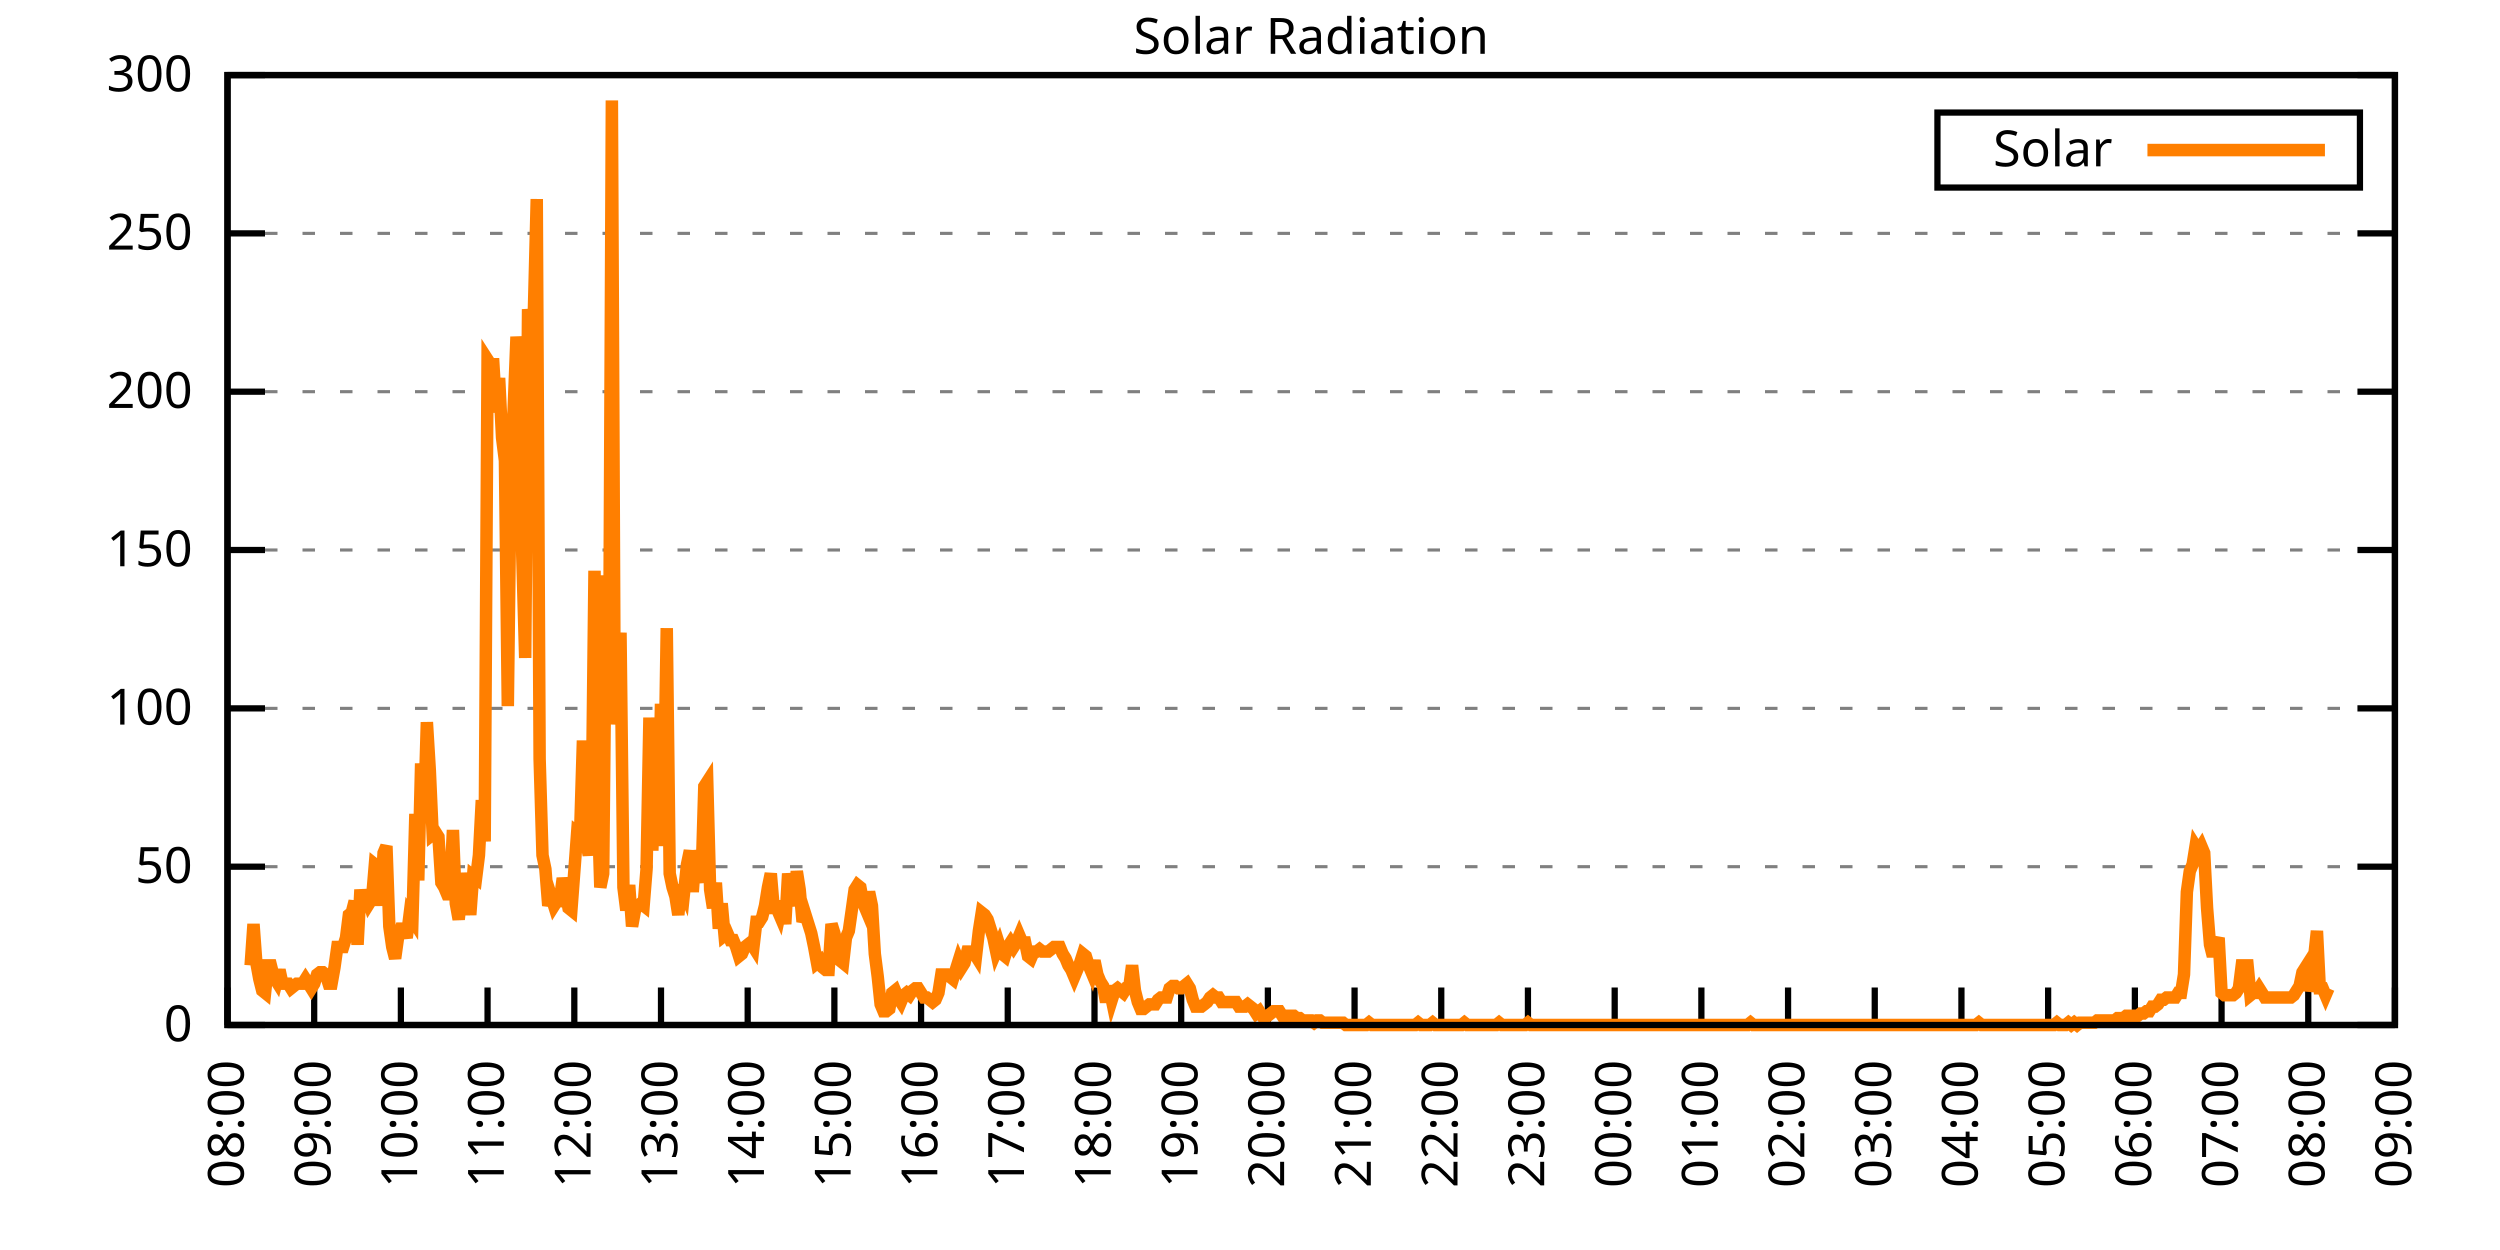
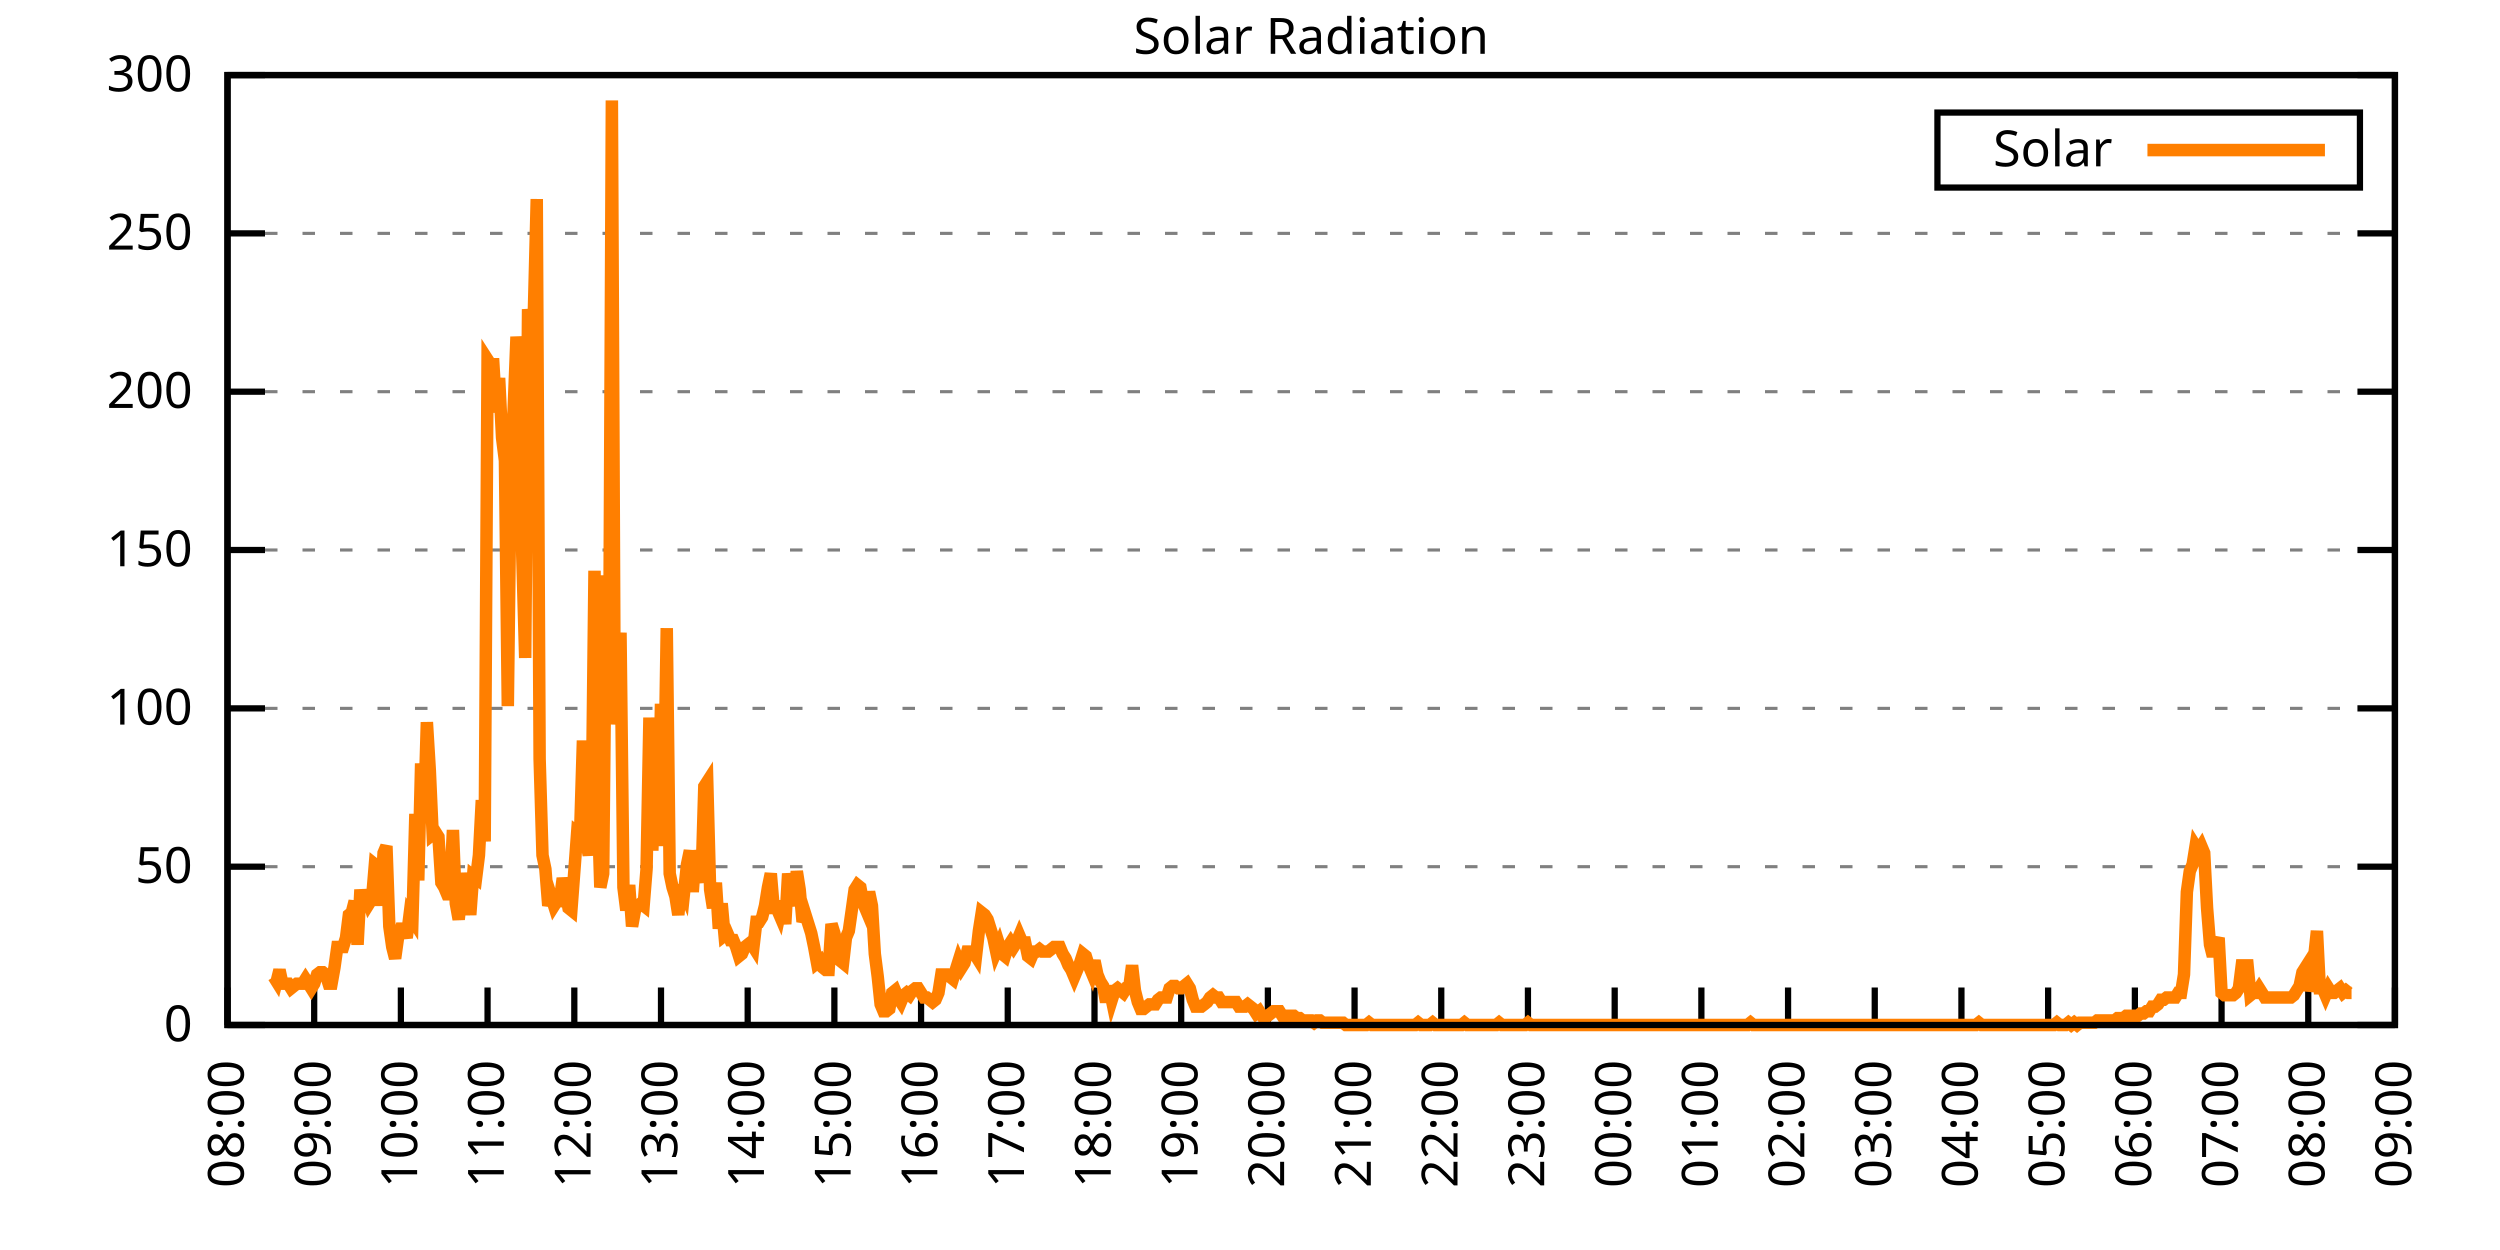
<svg xmlns="http://www.w3.org/2000/svg" xmlns:xlink="http://www.w3.org/1999/xlink" width="400" height="200" viewBox="0 0 400 200">
  <g id="gnuplot_canvas">
    <rect x="0" y="0" width="400" height="200" fill="none" />
    <defs>
      <circle id="gpDot" r="0.5" stroke-width="0.5" stroke="currentColor" />
      <path id="gpPt0" stroke-width="0.333" stroke="currentColor" d="M-1,0 h2 M0,-1 v2" />
      <path id="gpPt1" stroke-width="0.333" stroke="currentColor" d="M-1,-1 L1,1 M1,-1 L-1,1" />
      <path id="gpPt2" stroke-width="0.333" stroke="currentColor" d="M-1,0 L1,0 M0,-1 L0,1 M-1,-1 L1,1 M-1,1 L1,-1" />
      <rect id="gpPt3" stroke-width="0.333" stroke="currentColor" x="-1" y="-1" width="2" height="2" />
      <rect id="gpPt4" stroke-width="0.333" stroke="currentColor" fill="currentColor" x="-1" y="-1" width="2" height="2" />
      <circle id="gpPt5" stroke-width="0.333" stroke="currentColor" cx="0" cy="0" r="1" />
      <use xlink:href="#gpPt5" id="gpPt6" fill="currentColor" stroke="none" />
      <path id="gpPt7" stroke-width="0.333" stroke="currentColor" d="M0,-1.33 L-1.33,0.67 L1.33,0.67 z" />
      <use xlink:href="#gpPt7" id="gpPt8" fill="currentColor" stroke="none" />
      <use xlink:href="#gpPt7" id="gpPt9" stroke="currentColor" transform="rotate(180)" />
      <use xlink:href="#gpPt9" id="gpPt10" fill="currentColor" stroke="none" />
      <use xlink:href="#gpPt3" id="gpPt11" stroke="currentColor" transform="rotate(45)" />
      <use xlink:href="#gpPt11" id="gpPt12" fill="currentColor" stroke="none" />
      <path id="gpPt13" stroke-width="0.333" stroke="currentColor" d="M0,1.330 L1.265,0.411 L0.782,-1.067 L-0.782,-1.076 L-1.265,0.411 z" />
      <use xlink:href="#gpPt13" id="gpPt14" fill="currentColor" stroke="none" />
      <filter id="textbox" filterUnits="objectBoundingBox" x="0" y="0" height="1" width="1">
        <feFlood flood-color="white" flood-opacity="1" result="bgnd" />
        <feComposite in="SourceGraphic" in2="bgnd" operator="atop" />
      </filter>
      <filter id="greybox" filterUnits="objectBoundingBox" x="0" y="0" height="1" width="1">
        <feFlood flood-color="lightgrey" flood-opacity="1" result="grey" />
        <feComposite in="SourceGraphic" in2="grey" operator="atop" />
      </filter>
    </defs>
    <g fill="none" color="white" stroke="currentColor" stroke-width="1.00" stroke-linecap="butt" stroke-linejoin="miter">
</g>
    <g fill="none" color="black" stroke="currentColor" stroke-width="1.00" stroke-linecap="butt" stroke-linejoin="miter">
      <g stroke="none" shape-rendering="crispEdges">
        <polygon fill="rgb(255, 255, 255)" points="36.40,164.00 383.18,164.00 383.18,12.02 36.40,12.02 " />
      </g>
    </g>
    <g fill="none" color="black" stroke="currentColor" stroke-width="1.00" stroke-linecap="butt" stroke-linejoin="miter">
</g>
    <g fill="none" color="black" stroke="black" stroke-width="0.50" stroke-linecap="butt" stroke-linejoin="miter">
</g>
    <g fill="none" color="gray" stroke="currentColor" stroke-width="0.50" stroke-linecap="butt" stroke-linejoin="miter">
      <path stroke="gray" stroke-dasharray="2,4" class="gridline" d="M36.40,164.00 L383.19,164.00  " />
    </g>
    <g fill="none" color="gray" stroke="gray" stroke-width="1.00" stroke-linecap="butt" stroke-linejoin="miter">
</g>
    <g fill="none" color="black" stroke="currentColor" stroke-width="1.00" stroke-linecap="butt" stroke-linejoin="miter">
      <path stroke="black" d="M36.40,164.00 L42.40,164.00 M383.19,164.00 L377.19,164.00  " />
      <g transform="translate(30.80,166.60)" stroke="none" fill="black" font-family="Sans" font-size="8.00" text-anchor="end">
        <text>
          <tspan font-family="Sans"> 0</tspan>
        </text>
      </g>
    </g>
    <g fill="none" color="black" stroke="currentColor" stroke-width="1.00" stroke-linecap="butt" stroke-linejoin="miter">
</g>
    <g fill="none" color="black" stroke="black" stroke-width="0.50" stroke-linecap="butt" stroke-linejoin="miter">
</g>
    <g fill="none" color="gray" stroke="currentColor" stroke-width="0.50" stroke-linecap="butt" stroke-linejoin="miter">
      <path stroke="gray" stroke-dasharray="2,4" class="gridline" d="M36.40,138.67 L383.19,138.67  " />
    </g>
    <g fill="none" color="gray" stroke="gray" stroke-width="1.00" stroke-linecap="butt" stroke-linejoin="miter">
</g>
    <g fill="none" color="black" stroke="currentColor" stroke-width="1.00" stroke-linecap="butt" stroke-linejoin="miter">
      <path stroke="black" d="M36.40,138.67 L42.40,138.67 M383.19,138.67 L377.19,138.67  " />
      <g transform="translate(30.80,141.27)" stroke="none" fill="black" font-family="Sans" font-size="8.00" text-anchor="end">
        <text>
          <tspan font-family="Sans"> 50</tspan>
        </text>
      </g>
    </g>
    <g fill="none" color="black" stroke="currentColor" stroke-width="1.00" stroke-linecap="butt" stroke-linejoin="miter">
</g>
    <g fill="none" color="black" stroke="black" stroke-width="0.50" stroke-linecap="butt" stroke-linejoin="miter">
</g>
    <g fill="none" color="gray" stroke="currentColor" stroke-width="0.50" stroke-linecap="butt" stroke-linejoin="miter">
      <path stroke="gray" stroke-dasharray="2,4" class="gridline" d="M36.40,113.34 L383.19,113.34  " />
    </g>
    <g fill="none" color="gray" stroke="gray" stroke-width="1.00" stroke-linecap="butt" stroke-linejoin="miter">
</g>
    <g fill="none" color="black" stroke="currentColor" stroke-width="1.00" stroke-linecap="butt" stroke-linejoin="miter">
      <path stroke="black" d="M36.40,113.34 L42.40,113.34 M383.19,113.34 L377.19,113.34  " />
      <g transform="translate(30.80,115.94)" stroke="none" fill="black" font-family="Sans" font-size="8.00" text-anchor="end">
        <text>
          <tspan font-family="Sans"> 100</tspan>
        </text>
      </g>
    </g>
    <g fill="none" color="black" stroke="currentColor" stroke-width="1.00" stroke-linecap="butt" stroke-linejoin="miter">
</g>
    <g fill="none" color="black" stroke="black" stroke-width="0.50" stroke-linecap="butt" stroke-linejoin="miter">
</g>
    <g fill="none" color="gray" stroke="currentColor" stroke-width="0.50" stroke-linecap="butt" stroke-linejoin="miter">
      <path stroke="gray" stroke-dasharray="2,4" class="gridline" d="M36.40,88.00 L383.19,88.00  " />
    </g>
    <g fill="none" color="gray" stroke="gray" stroke-width="1.00" stroke-linecap="butt" stroke-linejoin="miter">
</g>
    <g fill="none" color="black" stroke="currentColor" stroke-width="1.00" stroke-linecap="butt" stroke-linejoin="miter">
      <path stroke="black" d="M36.40,88.00 L42.40,88.00 M383.19,88.00 L377.19,88.00  " />
      <g transform="translate(30.80,90.60)" stroke="none" fill="black" font-family="Sans" font-size="8.00" text-anchor="end">
        <text>
          <tspan font-family="Sans"> 150</tspan>
        </text>
      </g>
    </g>
    <g fill="none" color="black" stroke="currentColor" stroke-width="1.00" stroke-linecap="butt" stroke-linejoin="miter">
</g>
    <g fill="none" color="black" stroke="black" stroke-width="0.50" stroke-linecap="butt" stroke-linejoin="miter">
</g>
    <g fill="none" color="gray" stroke="currentColor" stroke-width="0.50" stroke-linecap="butt" stroke-linejoin="miter">
      <path stroke="gray" stroke-dasharray="2,4" class="gridline" d="M36.40,62.67 L383.19,62.67  " />
    </g>
    <g fill="none" color="gray" stroke="gray" stroke-width="1.00" stroke-linecap="butt" stroke-linejoin="miter">
</g>
    <g fill="none" color="black" stroke="currentColor" stroke-width="1.00" stroke-linecap="butt" stroke-linejoin="miter">
      <path stroke="black" d="M36.40,62.67 L42.40,62.67 M383.19,62.67 L377.19,62.67  " />
      <g transform="translate(30.80,65.27)" stroke="none" fill="black" font-family="Sans" font-size="8.00" text-anchor="end">
        <text>
          <tspan font-family="Sans"> 200</tspan>
        </text>
      </g>
    </g>
    <g fill="none" color="black" stroke="currentColor" stroke-width="1.00" stroke-linecap="butt" stroke-linejoin="miter">
</g>
    <g fill="none" color="black" stroke="black" stroke-width="0.50" stroke-linecap="butt" stroke-linejoin="miter">
</g>
    <g fill="none" color="gray" stroke="currentColor" stroke-width="0.50" stroke-linecap="butt" stroke-linejoin="miter">
      <path stroke="gray" stroke-dasharray="2,4" class="gridline" d="M36.40,37.34 L383.19,37.34  " />
    </g>
    <g fill="none" color="gray" stroke="gray" stroke-width="1.00" stroke-linecap="butt" stroke-linejoin="miter">
</g>
    <g fill="none" color="black" stroke="currentColor" stroke-width="1.00" stroke-linecap="butt" stroke-linejoin="miter">
      <path stroke="black" d="M36.40,37.34 L42.40,37.34 M383.19,37.34 L377.19,37.34  " />
      <g transform="translate(30.80,39.94)" stroke="none" fill="black" font-family="Sans" font-size="8.00" text-anchor="end">
        <text>
          <tspan font-family="Sans"> 250</tspan>
        </text>
      </g>
    </g>
    <g fill="none" color="black" stroke="currentColor" stroke-width="1.00" stroke-linecap="butt" stroke-linejoin="miter">
</g>
    <g fill="none" color="black" stroke="black" stroke-width="0.50" stroke-linecap="butt" stroke-linejoin="miter">
</g>
    <g fill="none" color="gray" stroke="currentColor" stroke-width="0.50" stroke-linecap="butt" stroke-linejoin="miter">
      <path stroke="gray" stroke-dasharray="2,4" class="gridline" d="M36.40,12.01 L383.19,12.01  " />
    </g>
    <g fill="none" color="gray" stroke="gray" stroke-width="1.00" stroke-linecap="butt" stroke-linejoin="miter">
</g>
    <g fill="none" color="black" stroke="currentColor" stroke-width="1.00" stroke-linecap="butt" stroke-linejoin="miter">
      <path stroke="black" d="M36.40,12.01 L42.40,12.01 M383.19,12.01 L377.19,12.01  " />
      <g transform="translate(30.80,14.61)" stroke="none" fill="black" font-family="Sans" font-size="8.00" text-anchor="end">
        <text>
          <tspan font-family="Sans"> 300</tspan>
        </text>
      </g>
    </g>
    <g fill="none" color="black" stroke="currentColor" stroke-width="1.00" stroke-linecap="butt" stroke-linejoin="miter">
      <path stroke="black" d="M36.40,164.00 L36.40,158.00  " />
      <g transform="translate(39.00,169.60) rotate(270.00)" stroke="none" fill="black" font-family="Sans" font-size="8.00" text-anchor="end">
        <text>
          <tspan font-family="Sans">08:00</tspan>
        </text>
      </g>
    </g>
    <g fill="none" color="black" stroke="currentColor" stroke-width="1.00" stroke-linecap="butt" stroke-linejoin="miter">
      <path stroke="black" d="M50.27,164.00 L50.27,158.00  " />
      <g transform="translate(52.87,169.60) rotate(270.00)" stroke="none" fill="black" font-family="Sans" font-size="8.00" text-anchor="end">
        <text>
          <tspan font-family="Sans">09:00</tspan>
        </text>
      </g>
    </g>
    <g fill="none" color="black" stroke="currentColor" stroke-width="1.00" stroke-linecap="butt" stroke-linejoin="miter">
      <path stroke="black" d="M64.14,164.00 L64.14,158.00  " />
      <g transform="translate(66.74,169.60) rotate(270.00)" stroke="none" fill="black" font-family="Sans" font-size="8.00" text-anchor="end">
        <text>
          <tspan font-family="Sans">10:00</tspan>
        </text>
      </g>
    </g>
    <g fill="none" color="black" stroke="currentColor" stroke-width="1.00" stroke-linecap="butt" stroke-linejoin="miter">
      <path stroke="black" d="M78.01,164.00 L78.01,158.00  " />
      <g transform="translate(80.61,169.60) rotate(270.00)" stroke="none" fill="black" font-family="Sans" font-size="8.00" text-anchor="end">
        <text>
          <tspan font-family="Sans">11:00</tspan>
        </text>
      </g>
    </g>
    <g fill="none" color="black" stroke="currentColor" stroke-width="1.00" stroke-linecap="butt" stroke-linejoin="miter">
      <path stroke="black" d="M91.89,164.00 L91.89,158.00  " />
      <g transform="translate(94.49,169.60) rotate(270.00)" stroke="none" fill="black" font-family="Sans" font-size="8.00" text-anchor="end">
        <text>
          <tspan font-family="Sans">12:00</tspan>
        </text>
      </g>
    </g>
    <g fill="none" color="black" stroke="currentColor" stroke-width="1.00" stroke-linecap="butt" stroke-linejoin="miter">
      <path stroke="black" d="M105.76,164.00 L105.76,158.00  " />
      <g transform="translate(108.36,169.60) rotate(270.00)" stroke="none" fill="black" font-family="Sans" font-size="8.00" text-anchor="end">
        <text>
          <tspan font-family="Sans">13:00</tspan>
        </text>
      </g>
    </g>
    <g fill="none" color="black" stroke="currentColor" stroke-width="1.00" stroke-linecap="butt" stroke-linejoin="miter">
      <path stroke="black" d="M119.63,164.00 L119.63,158.00  " />
      <g transform="translate(122.23,169.60) rotate(270.00)" stroke="none" fill="black" font-family="Sans" font-size="8.00" text-anchor="end">
        <text>
          <tspan font-family="Sans">14:00</tspan>
        </text>
      </g>
    </g>
    <g fill="none" color="black" stroke="currentColor" stroke-width="1.00" stroke-linecap="butt" stroke-linejoin="miter">
      <path stroke="black" d="M133.50,164.00 L133.50,158.00  " />
      <g transform="translate(136.10,169.60) rotate(270.00)" stroke="none" fill="black" font-family="Sans" font-size="8.00" text-anchor="end">
        <text>
          <tspan font-family="Sans">15:00</tspan>
        </text>
      </g>
    </g>
    <g fill="none" color="black" stroke="currentColor" stroke-width="1.00" stroke-linecap="butt" stroke-linejoin="miter">
      <path stroke="black" d="M147.37,164.00 L147.37,158.00  " />
      <g transform="translate(149.97,169.60) rotate(270.00)" stroke="none" fill="black" font-family="Sans" font-size="8.00" text-anchor="end">
        <text>
          <tspan font-family="Sans">16:00</tspan>
        </text>
      </g>
    </g>
    <g fill="none" color="black" stroke="currentColor" stroke-width="1.00" stroke-linecap="butt" stroke-linejoin="miter">
      <path stroke="black" d="M161.24,164.00 L161.24,158.00  " />
      <g transform="translate(163.84,169.60) rotate(270.00)" stroke="none" fill="black" font-family="Sans" font-size="8.00" text-anchor="end">
        <text>
          <tspan font-family="Sans">17:00</tspan>
        </text>
      </g>
    </g>
    <g fill="none" color="black" stroke="currentColor" stroke-width="1.00" stroke-linecap="butt" stroke-linejoin="miter">
      <path stroke="black" d="M175.12,164.00 L175.12,158.00  " />
      <g transform="translate(177.72,169.60) rotate(270.00)" stroke="none" fill="black" font-family="Sans" font-size="8.00" text-anchor="end">
        <text>
          <tspan font-family="Sans">18:00</tspan>
        </text>
      </g>
    </g>
    <g fill="none" color="black" stroke="currentColor" stroke-width="1.00" stroke-linecap="butt" stroke-linejoin="miter">
      <path stroke="black" d="M188.99,164.00 L188.99,158.00  " />
      <g transform="translate(191.59,169.60) rotate(270.00)" stroke="none" fill="black" font-family="Sans" font-size="8.00" text-anchor="end">
        <text>
          <tspan font-family="Sans">19:00</tspan>
        </text>
      </g>
    </g>
    <g fill="none" color="black" stroke="currentColor" stroke-width="1.00" stroke-linecap="butt" stroke-linejoin="miter">
      <path stroke="black" d="M202.86,164.00 L202.86,158.00  " />
      <g transform="translate(205.46,169.60) rotate(270.00)" stroke="none" fill="black" font-family="Sans" font-size="8.00" text-anchor="end">
        <text>
          <tspan font-family="Sans">20:00</tspan>
        </text>
      </g>
    </g>
    <g fill="none" color="black" stroke="currentColor" stroke-width="1.00" stroke-linecap="butt" stroke-linejoin="miter">
      <path stroke="black" d="M216.73,164.00 L216.73,158.00  " />
      <g transform="translate(219.33,169.60) rotate(270.00)" stroke="none" fill="black" font-family="Sans" font-size="8.00" text-anchor="end">
        <text>
          <tspan font-family="Sans">21:00</tspan>
        </text>
      </g>
    </g>
    <g fill="none" color="black" stroke="currentColor" stroke-width="1.00" stroke-linecap="butt" stroke-linejoin="miter">
      <path stroke="black" d="M230.60,164.00 L230.60,158.00  " />
      <g transform="translate(233.20,169.60) rotate(270.00)" stroke="none" fill="black" font-family="Sans" font-size="8.00" text-anchor="end">
        <text>
          <tspan font-family="Sans">22:00</tspan>
        </text>
      </g>
    </g>
    <g fill="none" color="black" stroke="currentColor" stroke-width="1.00" stroke-linecap="butt" stroke-linejoin="miter">
      <path stroke="black" d="M244.47,164.00 L244.47,158.00  " />
      <g transform="translate(247.07,169.60) rotate(270.00)" stroke="none" fill="black" font-family="Sans" font-size="8.00" text-anchor="end">
        <text>
          <tspan font-family="Sans">23:00</tspan>
        </text>
      </g>
    </g>
    <g fill="none" color="black" stroke="currentColor" stroke-width="1.00" stroke-linecap="butt" stroke-linejoin="miter">
      <path stroke="black" d="M258.35,164.00 L258.35,158.00  " />
      <g transform="translate(260.95,169.60) rotate(270.00)" stroke="none" fill="black" font-family="Sans" font-size="8.00" text-anchor="end">
        <text>
          <tspan font-family="Sans">00:00</tspan>
        </text>
      </g>
    </g>
    <g fill="none" color="black" stroke="currentColor" stroke-width="1.00" stroke-linecap="butt" stroke-linejoin="miter">
      <path stroke="black" d="M272.22,164.00 L272.22,158.00  " />
      <g transform="translate(274.82,169.60) rotate(270.00)" stroke="none" fill="black" font-family="Sans" font-size="8.00" text-anchor="end">
        <text>
          <tspan font-family="Sans">01:00</tspan>
        </text>
      </g>
    </g>
    <g fill="none" color="black" stroke="currentColor" stroke-width="1.00" stroke-linecap="butt" stroke-linejoin="miter">
      <path stroke="black" d="M286.09,164.00 L286.09,158.00  " />
      <g transform="translate(288.69,169.60) rotate(270.00)" stroke="none" fill="black" font-family="Sans" font-size="8.00" text-anchor="end">
        <text>
          <tspan font-family="Sans">02:00</tspan>
        </text>
      </g>
    </g>
    <g fill="none" color="black" stroke="currentColor" stroke-width="1.00" stroke-linecap="butt" stroke-linejoin="miter">
      <path stroke="black" d="M299.96,164.00 L299.96,158.00  " />
      <g transform="translate(302.56,169.60) rotate(270.00)" stroke="none" fill="black" font-family="Sans" font-size="8.00" text-anchor="end">
        <text>
          <tspan font-family="Sans">03:00</tspan>
        </text>
      </g>
    </g>
    <g fill="none" color="black" stroke="currentColor" stroke-width="1.00" stroke-linecap="butt" stroke-linejoin="miter">
      <path stroke="black" d="M313.83,164.00 L313.83,158.00  " />
      <g transform="translate(316.43,169.60) rotate(270.00)" stroke="none" fill="black" font-family="Sans" font-size="8.00" text-anchor="end">
        <text>
          <tspan font-family="Sans">04:00</tspan>
        </text>
      </g>
    </g>
    <g fill="none" color="black" stroke="currentColor" stroke-width="1.00" stroke-linecap="butt" stroke-linejoin="miter">
      <path stroke="black" d="M327.70,164.00 L327.70,158.00  " />
      <g transform="translate(330.30,169.60) rotate(270.00)" stroke="none" fill="black" font-family="Sans" font-size="8.00" text-anchor="end">
        <text>
          <tspan font-family="Sans">05:00</tspan>
        </text>
      </g>
    </g>
    <g fill="none" color="black" stroke="currentColor" stroke-width="1.00" stroke-linecap="butt" stroke-linejoin="miter">
      <path stroke="black" d="M341.58,164.00 L341.58,158.00  " />
      <g transform="translate(344.18,169.60) rotate(270.00)" stroke="none" fill="black" font-family="Sans" font-size="8.00" text-anchor="end">
        <text>
          <tspan font-family="Sans">06:00</tspan>
        </text>
      </g>
    </g>
    <g fill="none" color="black" stroke="currentColor" stroke-width="1.00" stroke-linecap="butt" stroke-linejoin="miter">
      <path stroke="black" d="M355.45,164.00 L355.45,158.00  " />
      <g transform="translate(358.05,169.60) rotate(270.00)" stroke="none" fill="black" font-family="Sans" font-size="8.00" text-anchor="end">
        <text>
          <tspan font-family="Sans">07:00</tspan>
        </text>
      </g>
    </g>
    <g fill="none" color="black" stroke="currentColor" stroke-width="1.00" stroke-linecap="butt" stroke-linejoin="miter">
      <path stroke="black" d="M369.32,164.00 L369.32,158.00  " />
      <g transform="translate(371.92,169.60) rotate(270.00)" stroke="none" fill="black" font-family="Sans" font-size="8.00" text-anchor="end">
        <text>
          <tspan font-family="Sans">08:00</tspan>
        </text>
      </g>
    </g>
    <g fill="none" color="black" stroke="currentColor" stroke-width="1.00" stroke-linecap="butt" stroke-linejoin="miter">
      <path stroke="black" d="M383.19,164.00 L383.19,158.00  " />
      <g transform="translate(385.79,169.60) rotate(270.00)" stroke="none" fill="black" font-family="Sans" font-size="8.00" text-anchor="end">
        <text>
          <tspan font-family="Sans">09:00</tspan>
        </text>
      </g>
    </g>
    <g fill="none" color="black" stroke="currentColor" stroke-width="1.00" stroke-linecap="butt" stroke-linejoin="miter">
</g>
    <g fill="none" color="black" stroke="currentColor" stroke-width="1.00" stroke-linecap="butt" stroke-linejoin="miter">
      <path stroke="black" d="M36.40,12.01 L36.40,164.00 L383.19,164.00 L383.19,12.01 L36.40,12.01 Z  " />
    </g>
    <g fill="none" color="black" stroke="currentColor" stroke-width="1.00" stroke-linecap="butt" stroke-linejoin="miter">
</g>
    <g fill="none" color="black" stroke="currentColor" stroke-width="1.00" stroke-linecap="butt" stroke-linejoin="miter">
      <path stroke="black" d="M309.99,30.01 L309.99,18.01 L377.59,18.01 L377.59,30.01 L309.99,30.01 Z  " />
    </g>
    <g id="Solar_Radiation_plot_1">
      <g fill="none" color="white" stroke="black" stroke-width="2.00" stroke-linecap="butt" stroke-linejoin="miter">
</g>
      <g fill="none" color="black" stroke="currentColor" stroke-width="2.00" stroke-linecap="butt" stroke-linejoin="miter">
        <g transform="translate(337.99,26.61)" stroke="none" fill="black" font-family="Sans" font-size="8.00" text-anchor="end">
          <text>
            <tspan font-family="Sans">Solar</tspan>
          </text>
        </g>
      </g>
      <g fill="none" color="black" stroke="currentColor" stroke-width="2.00" stroke-linecap="butt" stroke-linejoin="miter">
-         <path stroke="rgb(255, 127,   0)" d="M343.59,24.01 L371.99,24.01 M40.10,154.46 L40.56,147.85 L41.02,154.09 L41.49,156.66 L41.95,158.49 L42.41,158.86   L42.87,154.46 L43.34,154.46 L43.80,156.29 L44.26,157.03 L44.72,155.19 L45.19,157.39 L45.65,157.39 L46.11,157.39   L46.57,158.13 L47.03,157.76 L47.50,157.39 L47.96,157.39 L48.42,157.39 L48.88,156.66 L49.35,157.39 L49.81,158.13   L50.27,157.39 L50.73,155.92 L51.20,155.56 L51.66,155.56 L52.12,155.92 L52.58,157.39 L53.05,157.39 L53.51,154.82   L53.97,151.52 L54.43,151.52 L54.90,151.52 L55.36,150.05 L55.82,146.38 L56.28,146.01 L56.75,144.18 L57.21,151.15   L57.67,142.34 L58.13,145.65 L58.59,143.08 L59.06,144.55 L59.52,143.81 L59.98,138.30 L60.44,138.67 L60.91,144.91   L61.37,136.47 L61.83,135.37 L62.29,148.22 L62.76,151.52 L63.22,153.35 L63.68,150.05 L64.14,148.58 L64.61,148.58   L65.07,150.05 L65.53,146.38 L65.99,147.11 L66.46,130.23 L66.92,140.87 L67.38,122.15 L67.84,130.96 L68.30,115.55   L68.77,123.25 L69.23,133.53 L69.69,133.17 L70.15,133.90 L70.62,141.24 L71.08,141.98 L71.54,143.08 L72.00,143.08   L72.47,132.80 L72.93,144.55 L73.39,147.11 L73.85,142.71 L74.32,139.77 L74.78,141.98 L75.24,146.38 L75.70,140.14   L76.17,140.51 L76.63,136.84 L77.09,128.03 L77.55,134.63 L78.01,57.55 L78.48,58.28 L78.94,58.28 L79.40,65.99   L79.86,60.48 L80.33,70.03 L80.79,73.70 L81.25,112.98 L81.71,74.80 L82.18,65.62 L82.64,53.88 L83.10,58.28   L83.56,88.75 L84.03,105.27 L84.49,49.47 L84.95,53.14 L85.41,50.21 L85.88,31.85 L86.34,121.42 L86.80,136.84   L87.26,139.04 L87.72,144.91 L88.19,143.44 L88.65,144.91 L89.11,144.18 L89.57,144.18 L90.04,140.51 L90.50,142.71   L90.96,145.28 L91.42,145.65 L91.89,139.41 L92.35,133.17 L92.81,133.53 L93.27,118.48 L93.74,134.27 L94.20,136.84   L94.66,131.70 L95.12,91.32 L95.59,127.29 L96.05,141.98 L96.51,139.77 L96.97,92.05 L97.44,113.34 L97.90,16.07   L98.36,115.91 L98.82,108.20 L99.28,101.23 L99.75,141.98 L100.21,145.65 L100.67,141.61 L101.13,148.22 L101.60,145.65   L102.06,144.91 L102.52,144.55 L102.98,144.91 L103.45,139.04 L103.91,114.81 L104.37,136.10 L104.83,121.79 L105.30,135.37   L105.76,112.61 L106.22,129.86 L106.68,100.50 L107.15,139.77 L107.61,141.98 L108.07,143.44 L108.53,146.38 L108.99,141.61   L109.46,142.71 L109.92,138.30 L110.38,136.10 L110.84,142.71 L111.31,136.10 L111.77,138.30 L112.23,141.24 L112.69,125.82   L113.16,125.09 L113.62,142.34 L114.08,145.28 L114.54,141.24 L115.01,148.58 L115.47,144.55 L115.93,149.68 L116.39,149.32   L116.86,150.42 L117.32,150.42 L117.78,151.52 L118.24,152.99 L118.70,152.62 L119.17,151.52 L119.63,151.15 L120.09,150.79   L120.55,151.52 L121.02,147.48 L121.48,147.48 L121.94,146.75 L122.40,144.91 L122.87,141.98 L123.33,139.77 L123.79,145.28   L124.25,145.28 L124.72,146.38 L125.18,144.18 L125.64,147.85 L126.10,139.77 L126.57,143.08 L127.03,144.91 L127.49,139.41   L127.95,142.34 L128.41,147.48 L128.88,146.38 L129.34,147.85 L129.80,149.32 L130.26,151.52 L130.73,154.09 L131.19,153.72   L131.65,154.82 L132.11,155.19 L132.58,155.19 L133.04,147.85 L133.50,149.32 L133.96,151.89 L134.43,153.72 L134.89,154.09   L135.35,150.05 L135.81,148.95 L136.28,145.65 L136.74,142.34 L137.20,141.61 L137.66,141.98 L138.13,144.55 L138.59,145.65   L139.05,142.71 L139.51,144.91 L139.97,152.62 L140.44,156.29 L140.90,160.70 L141.36,161.80 L141.82,161.80 L142.29,161.43   L142.75,158.86 L143.21,158.49 L143.67,159.60 L144.14,160.33 L144.60,159.23 L145.06,158.86 L145.52,159.23 L145.99,158.49   L146.45,158.13 L146.91,158.13 L147.37,158.86 L147.84,159.60 L148.30,159.60 L148.76,159.96 L149.22,160.33 L149.68,159.96   L150.15,158.86 L150.61,155.92 L151.07,155.92 L151.53,155.92 L152.00,156.29 L152.46,156.66 L152.92,155.19 L153.38,153.72   L153.85,154.82 L154.31,154.09 L154.77,152.25 L155.23,152.25 L155.70,152.25 L156.16,152.99 L156.62,148.95 L157.08,146.01   L157.55,146.38 L158.01,147.11 L158.47,148.58 L158.93,150.05 L159.39,152.25 L159.86,151.15 L160.32,152.62 L160.78,152.99   L161.24,151.52 L161.71,150.79 L162.17,151.52 L162.63,150.79 L163.09,149.68 L163.56,150.79 L164.02,150.79 L164.48,152.99   L164.94,153.35 L165.41,152.25 L165.87,152.25 L166.33,151.89 L166.79,152.25 L167.26,152.25 L167.72,152.25 L168.18,151.89   L168.64,151.52 L169.10,151.52 L169.57,151.52 L170.03,152.62 L170.49,153.35 L170.95,154.46 L171.42,155.19 L171.88,156.29   L172.34,155.19 L172.80,154.09 L173.27,152.62 L173.73,152.99 L174.19,154.46 L174.65,155.56 L175.12,153.72 L175.58,155.92   L176.04,157.03 L176.50,157.76 L176.97,160.33 L177.43,157.76 L177.89,159.96 L178.35,158.49 L178.82,158.13 L179.28,158.49   L179.74,158.86 L180.20,158.13 L180.66,158.13 L181.13,154.46 L181.59,158.49 L182.05,160.33 L182.51,161.43 L182.98,161.43   L183.44,161.06 L183.90,160.70 L184.36,160.70 L184.83,160.70 L185.29,159.96 L185.75,159.60 L186.21,159.60 L186.68,159.60   L187.14,158.13 L187.60,157.76 L188.06,157.76 L188.53,158.13 L188.99,158.13 L189.45,157.76 L189.91,157.39 L190.37,158.13   L190.84,159.96 L191.30,161.06 L191.76,161.06 L192.22,161.06 L192.69,160.70 L193.15,160.33 L193.61,159.60 L194.07,159.23   L194.54,159.60 L195.00,159.60 L195.46,160.33 L195.92,160.33 L196.39,160.33 L196.85,160.33 L197.31,160.33 L197.77,160.33   L198.24,161.06 L198.70,161.06 L199.16,161.06 L199.62,160.70 L200.08,161.06 L200.55,161.43 L201.01,162.16 L201.47,161.80   L201.93,162.53 L202.40,162.53 L202.86,162.53 L203.32,162.16 L203.78,161.80 L204.25,161.80 L204.71,161.80 L205.17,162.53   L205.63,162.53 L206.10,162.53 L206.56,162.53 L207.02,162.53 L207.48,162.90 L207.95,162.90 L208.41,163.27 L208.87,163.27   L209.33,163.27 L209.80,163.27 L210.26,163.63 L210.72,163.27 L211.18,163.27 L211.64,163.63 L212.11,163.63 L212.57,163.63   L213.03,163.63 L213.49,163.63 L213.96,163.63 L214.42,163.63 L214.88,163.63 L215.34,164.00 L215.81,164.00 L216.27,164.00   L216.73,164.00 L217.19,164.00 L217.66,164.00 L218.12,164.00 L218.58,164.00 L219.04,163.63 L219.51,164.00 L219.97,164.00   L220.43,164.00 L220.89,164.00 L221.35,164.00 L221.82,164.00 L222.28,164.00 L222.74,164.00 L223.20,164.00 L223.67,164.00   L224.13,164.00 L224.59,164.00 L225.05,164.00 L225.52,164.00 L225.98,164.00 L226.44,164.00 L226.90,163.63 L227.37,164.00   L227.83,164.00 L228.29,164.00 L228.75,164.00 L229.22,163.63 L229.68,164.00 L230.14,164.00 L230.60,164.00 L231.06,164.00   L231.53,164.00 L231.99,164.00 L232.45,164.00 L232.91,164.00 L233.38,164.00 L233.84,164.00 L234.30,163.63 L234.76,164.00   L235.23,164.00 L235.69,164.00 L236.15,164.00 L236.61,164.00 L237.08,164.00 L237.54,164.00 L238.00,164.00 L238.46,164.00   L238.93,164.00 L239.39,164.00 L239.85,163.63 L240.31,164.00 L240.77,164.00 L241.24,164.00 L241.70,164.00 L242.16,164.00   L242.62,164.00 L243.09,164.00 L243.55,164.00 L244.01,164.00 L244.47,163.63 L244.94,164.00 L245.40,164.00 L245.86,164.00   L246.32,164.00 L246.79,164.00 L247.25,164.00 L247.71,164.00 L248.17,164.00 L248.64,164.00 L249.10,164.00 L249.56,164.00   L250.02,164.00 L250.49,164.00 L250.95,164.00 L251.41,164.00 L251.87,164.00 L252.33,164.00 L252.80,164.00 L253.26,164.00   L253.72,164.00 L254.18,164.00 L254.65,164.00 L255.11,164.00 L255.57,164.00 L256.03,164.00 L256.50,164.00 L256.96,164.00   L257.42,164.00 L257.88,164.00 L258.35,164.00 L258.81,164.00 L259.27,164.00 L259.73,164.00 L260.20,164.00 L260.66,164.00   L261.12,164.00 L261.58,164.00 L262.04,164.00 L262.51,164.00 L262.97,164.00 L263.43,164.00 L263.89,164.00 L264.36,164.00   L264.82,164.00 L265.28,164.00 L265.74,164.00 L266.21,164.00 L266.67,164.00 L267.13,164.00 L267.59,164.00 L268.06,164.00   L268.52,164.00 L268.98,164.00 L269.44,164.00 L269.91,164.00 L270.37,164.00 L270.83,164.00 L271.29,164.00 L271.75,164.00   L272.22,164.00 L272.68,164.00 L273.14,164.00 L273.60,164.00 L274.07,164.00 L274.53,164.00 L274.99,164.00 L275.45,164.00   L275.92,164.00 L276.38,164.00 L276.84,164.00 L277.30,164.00 L277.77,164.00 L278.23,164.00 L278.69,164.00 L279.15,164.00   L279.62,164.00 L280.08,163.63 L280.54,164.00 L281.00,164.00 L281.46,164.00 L281.93,164.00 L282.39,164.00 L282.85,164.00   L283.31,164.00 L283.78,164.00 L284.24,164.00 L284.70,164.00 L285.16,164.00 L285.63,164.00 L286.09,164.00 L286.55,164.00   L287.01,164.00 L287.48,164.00 L287.94,164.00 L288.40,164.00 L288.86,164.00 L289.33,164.00 L289.79,164.00 L290.25,164.00   L290.71,164.00 L291.18,164.00 L291.64,164.00 L292.10,164.00 L292.56,164.00 L293.02,164.00 L293.49,164.00 L293.95,164.00   L294.41,164.00 L294.87,164.00 L295.34,164.00 L295.80,164.00 L296.26,164.00 L296.72,164.00 L297.19,164.00 L297.65,164.00   L298.11,164.00 L298.57,164.00 L299.04,164.00 L299.50,164.00 L299.96,164.00 L300.42,164.00 L300.89,164.00 L301.35,164.00   L301.81,164.00 L302.27,164.00 L302.73,164.00 L303.20,164.00 L303.66,164.00 L304.12,164.00 L304.58,164.00 L305.05,164.00   L305.51,164.00 L305.97,164.00 L306.43,164.00 L306.90,164.00 L307.36,164.00 L307.82,164.00 L308.28,164.00 L308.75,164.00   L309.21,164.00 L309.67,164.00 L310.13,164.00 L310.60,164.00 L311.06,164.00 L311.52,164.00 L311.98,164.00 L312.44,164.00   L312.91,164.00 L313.37,164.00 L313.83,164.00 L314.29,164.00 L314.76,164.00 L315.22,164.00 L315.68,164.00 L316.14,164.00   L316.61,163.63 L317.07,164.00 L317.53,164.00 L317.99,164.00 L318.46,164.00 L318.92,164.00 L319.38,164.00 L319.84,164.00   L320.31,164.00 L320.77,164.00 L321.23,164.00 L321.69,164.00 L322.15,164.00 L322.62,164.00 L323.08,164.00 L323.54,164.00   L324.00,164.00 L324.47,164.00 L324.93,164.00 L325.39,164.00 L325.85,164.00 L326.32,164.00 L326.78,164.00 L327.24,164.00   L327.70,164.00 L328.17,164.00 L328.63,164.00 L329.09,163.63 L329.55,164.00 L330.02,164.00 L330.48,164.00 L330.94,163.63   L331.40,164.00 L331.87,163.63 L332.33,164.00 L332.79,163.63 L333.25,163.63 L333.71,163.63 L334.18,163.63 L334.64,163.63   L335.10,163.63 L335.56,163.27 L336.03,163.27 L336.49,163.27 L336.95,163.27 L337.41,163.27 L337.88,163.27 L338.34,163.27   L338.80,162.90 L339.26,162.90 L339.73,162.90 L340.19,162.53 L340.65,162.53 L341.11,162.53 L341.58,162.53 L342.04,162.53   L342.50,162.16 L342.96,162.16 L343.42,161.80 L343.89,161.80 L344.35,161.06 L344.81,161.06 L345.27,160.70 L345.74,159.96   L346.20,159.96 L346.66,159.60 L347.12,159.60 L347.59,159.60 L348.05,159.60 L348.51,158.86 L348.97,158.86 L349.44,155.92   L349.90,142.71 L350.36,139.41 L350.82,138.30 L351.29,135.37 L351.75,136.10 L352.21,135.37 L352.67,136.47 L353.13,145.28   L353.60,151.15 L354.06,152.99 L354.52,151.15 L354.98,150.05 L355.45,158.86 L355.91,159.23 L356.37,159.23 L356.83,159.23   L357.30,159.23 L357.76,158.86 L358.22,158.13 L358.68,154.46 L359.15,154.46 L359.61,154.46 L360.07,159.23 L360.53,158.86   L361.00,158.86 L361.46,158.13 L361.92,158.86 L362.38,159.60 L362.84,159.60 L363.31,159.60 L363.77,159.60 L364.23,159.60   L364.69,159.60 L365.16,159.60 L365.62,159.60 L366.08,159.60 L366.54,159.60 L367.01,159.23 L367.47,158.49 L367.93,157.76   L368.39,155.56 L368.86,154.82 L369.32,158.49 L369.78,157.03 L370.24,153.35 L370.71,148.95 L371.17,158.13 L371.63,158.13   L372.09,159.23 L372.56,158.13  " />
+         <path stroke="rgb(255, 127,   0)" d="M343.59,24.01 L371.99,24.01 M43.80,156.29 L44.26,157.03 L44.72,155.19 L45.19,157.39 L45.65,157.39 L46.11,157.39   L46.57,158.13 L47.03,157.76 L47.50,157.39 L47.96,157.39 L48.42,157.39 L48.88,156.66 L49.35,157.39 L49.81,158.13   L50.27,157.39 L50.73,155.92 L51.20,155.56 L51.66,155.56 L52.12,155.92 L52.58,157.39 L53.05,157.39 L53.51,154.82   L53.97,151.52 L54.43,151.52 L54.90,151.52 L55.36,150.05 L55.82,146.38 L56.28,146.01 L56.75,144.18 L57.21,151.15   L57.67,142.34 L58.13,145.65 L58.59,143.08 L59.06,144.55 L59.52,143.81 L59.98,138.30 L60.44,138.67 L60.91,144.91   L61.37,136.47 L61.83,135.37 L62.29,148.22 L62.76,151.52 L63.22,153.35 L63.68,150.05 L64.14,148.58 L64.61,148.58   L65.07,150.05 L65.53,146.38 L65.99,147.11 L66.46,130.23 L66.92,140.87 L67.38,122.15 L67.84,130.96 L68.30,115.55   L68.77,123.25 L69.23,133.53 L69.69,133.17 L70.15,133.90 L70.62,141.24 L71.08,141.98 L71.54,143.08 L72.00,143.08   L72.47,132.80 L72.93,144.55 L73.39,147.11 L73.85,142.71 L74.32,139.77 L74.78,141.98 L75.24,146.38 L75.70,140.14   L76.17,140.51 L76.63,136.84 L77.09,128.03 L77.55,134.63 L78.01,57.55 L78.48,58.28 L78.94,58.28 L79.40,65.99   L79.86,60.48 L80.33,70.03 L80.79,73.70 L81.25,112.98 L81.71,74.80 L82.18,65.62 L82.64,53.88 L83.10,58.28   L83.56,88.75 L84.03,105.27 L84.49,49.47 L84.95,53.14 L85.41,50.21 L85.88,31.85 L86.34,121.42 L86.80,136.84   L87.26,139.04 L87.72,144.91 L88.19,143.44 L88.65,144.91 L89.11,144.18 L89.57,144.18 L90.04,140.51 L90.50,142.71   L90.96,145.28 L91.42,145.65 L91.89,139.41 L92.35,133.17 L92.81,133.53 L93.27,118.48 L93.74,134.27 L94.20,136.84   L94.66,131.70 L95.12,91.32 L95.59,127.29 L96.05,141.98 L96.51,139.77 L96.97,92.05 L97.44,113.34 L97.90,16.07   L98.36,115.91 L98.82,108.20 L99.28,101.23 L99.75,141.98 L100.21,145.65 L100.67,141.61 L101.13,148.22 L101.60,145.65   L102.06,144.91 L102.52,144.55 L102.98,144.91 L103.45,139.04 L103.91,114.81 L104.37,136.10 L104.83,121.79 L105.30,135.37   L105.76,112.61 L106.22,129.86 L106.68,100.50 L107.15,139.77 L107.61,141.98 L108.07,143.44 L108.53,146.38 L108.99,141.61   L109.46,142.71 L109.92,138.30 L110.38,136.10 L110.84,142.71 L111.31,136.10 L111.77,138.30 L112.23,141.24 L112.69,125.82   L113.16,125.09 L113.62,142.34 L114.08,145.28 L114.54,141.24 L115.01,148.58 L115.47,144.55 L115.93,149.68 L116.39,149.32   L116.86,150.42 L117.32,150.42 L117.78,151.52 L118.24,152.99 L118.70,152.62 L119.17,151.52 L119.63,151.15 L120.09,150.79   L120.55,151.52 L121.02,147.48 L121.48,147.48 L121.94,146.75 L122.40,144.91 L122.87,141.98 L123.33,139.77 L123.79,145.28   L124.25,145.28 L124.72,146.38 L125.18,144.18 L125.64,147.85 L126.10,139.77 L126.57,143.08 L127.03,144.91 L127.49,139.41   L127.95,142.34 L128.41,147.48 L128.88,146.38 L129.34,147.85 L129.80,149.32 L130.26,151.52 L130.73,154.09 L131.19,153.72   L131.65,154.82 L132.11,155.19 L132.58,155.19 L133.04,147.85 L133.50,149.32 L133.96,151.89 L134.43,153.72 L134.89,154.09   L135.35,150.05 L135.81,148.95 L136.28,145.65 L136.74,142.34 L137.20,141.61 L137.66,141.98 L138.13,144.55 L138.59,145.65   L139.05,142.71 L139.51,144.91 L139.97,152.62 L140.44,156.29 L140.90,160.70 L141.36,161.80 L141.82,161.80 L142.29,161.43   L142.75,158.86 L143.21,158.49 L143.67,159.60 L144.14,160.33 L144.60,159.23 L145.06,158.86 L145.52,159.23 L145.99,158.49   L146.45,158.13 L146.91,158.13 L147.37,158.86 L147.84,159.60 L148.30,159.60 L148.76,159.96 L149.22,160.33 L149.68,159.96   L150.15,158.86 L150.61,155.92 L151.07,155.92 L151.53,155.92 L152.00,156.29 L152.46,156.66 L152.92,155.19 L153.38,153.72   L153.85,154.82 L154.31,154.09 L154.77,152.25 L155.23,152.25 L155.70,152.25 L156.16,152.99 L156.62,148.95 L157.08,146.01   L157.55,146.38 L158.01,147.11 L158.47,148.58 L158.93,150.05 L159.39,152.25 L159.86,151.15 L160.32,152.62 L160.78,152.99   L161.24,151.52 L161.71,150.79 L162.17,151.52 L162.63,150.79 L163.09,149.68 L163.56,150.79 L164.02,150.79 L164.48,152.99   L164.94,153.35 L165.41,152.25 L165.87,152.25 L166.33,151.89 L166.79,152.25 L167.26,152.25 L167.72,152.25 L168.18,151.89   L168.64,151.52 L169.10,151.52 L169.57,151.52 L170.03,152.62 L170.49,153.35 L170.95,154.46 L171.42,155.19 L171.88,156.29   L172.34,155.19 L172.80,154.09 L173.27,152.62 L173.73,152.99 L174.19,154.46 L174.65,155.56 L175.12,153.72 L175.58,155.92   L176.04,157.03 L176.50,157.76 L176.97,160.33 L177.43,157.76 L177.89,159.96 L178.35,158.49 L178.82,158.13 L179.28,158.49   L179.74,158.86 L180.20,158.13 L180.66,158.13 L181.13,154.46 L181.59,158.49 L182.05,160.33 L182.51,161.43 L182.98,161.43   L183.44,161.06 L183.90,160.70 L184.36,160.70 L184.83,160.70 L185.29,159.96 L185.75,159.60 L186.21,159.60 L186.68,159.60   L187.14,158.13 L187.60,157.76 L188.06,157.76 L188.53,158.13 L188.99,158.13 L189.45,157.76 L189.91,157.39 L190.37,158.13   L190.84,159.96 L191.30,161.06 L191.76,161.06 L192.22,161.06 L192.69,160.70 L193.15,160.33 L193.61,159.60 L194.07,159.23   L194.54,159.60 L195.00,159.60 L195.46,160.33 L195.92,160.33 L196.39,160.33 L196.85,160.33 L197.31,160.33 L197.77,160.33   L198.24,161.06 L198.70,161.06 L199.16,161.06 L199.62,160.70 L200.08,161.06 L200.55,161.43 L201.01,162.16 L201.47,161.80   L201.93,162.53 L202.40,162.53 L202.86,162.53 L203.32,162.16 L203.78,161.80 L204.25,161.80 L204.71,161.80 L205.17,162.53   L205.63,162.53 L206.10,162.53 L206.56,162.53 L207.02,162.53 L207.48,162.90 L207.95,162.90 L208.41,163.27 L208.87,163.27   L209.33,163.27 L209.80,163.27 L210.26,163.63 L210.72,163.27 L211.18,163.27 L211.64,163.63 L212.11,163.63 L212.57,163.63   L213.03,163.63 L213.49,163.63 L213.96,163.63 L214.42,163.63 L214.88,163.63 L215.34,164.00 L215.81,164.00 L216.27,164.00   L216.73,164.00 L217.19,164.00 L217.66,164.00 L218.12,164.00 L218.58,164.00 L219.04,163.63 L219.51,164.00 L219.97,164.00   L220.43,164.00 L220.89,164.00 L221.35,164.00 L221.82,164.00 L222.28,164.00 L222.74,164.00 L223.20,164.00 L223.67,164.00   L224.13,164.00 L224.59,164.00 L225.05,164.00 L225.52,164.00 L225.98,164.00 L226.44,164.00 L226.90,163.63 L227.37,164.00   L227.83,164.00 L228.29,164.00 L228.75,164.00 L229.22,163.63 L229.68,164.00 L230.14,164.00 L230.60,164.00 L231.06,164.00   L231.53,164.00 L231.99,164.00 L232.45,164.00 L232.91,164.00 L233.38,164.00 L233.84,164.00 L234.30,163.63 L234.76,164.00   L235.23,164.00 L235.69,164.00 L236.15,164.00 L236.61,164.00 L237.08,164.00 L237.54,164.00 L238.00,164.00 L238.46,164.00   L238.93,164.00 L239.39,164.00 L239.85,163.63 L240.31,164.00 L240.77,164.00 L241.24,164.00 L241.70,164.00 L242.16,164.00   L242.62,164.00 L243.09,164.00 L243.55,164.00 L244.01,164.00 L244.47,163.63 L244.94,164.00 L245.40,164.00 L245.86,164.00   L246.32,164.00 L246.79,164.00 L247.25,164.00 L247.71,164.00 L248.17,164.00 L248.64,164.00 L249.10,164.00 L249.56,164.00   L250.02,164.00 L250.49,164.00 L250.95,164.00 L251.41,164.00 L251.87,164.00 L252.33,164.00 L252.80,164.00 L253.26,164.00   L253.72,164.00 L254.18,164.00 L254.65,164.00 L255.11,164.00 L255.57,164.00 L256.03,164.00 L256.50,164.00 L256.96,164.00   L257.42,164.00 L257.88,164.00 L258.35,164.00 L258.81,164.00 L259.27,164.00 L259.73,164.00 L260.20,164.00 L260.66,164.00   L261.12,164.00 L261.58,164.00 L262.04,164.00 L262.51,164.00 L262.97,164.00 L263.43,164.00 L263.89,164.00 L264.36,164.00   L264.82,164.00 L265.28,164.00 L265.74,164.00 L266.21,164.00 L266.67,164.00 L267.13,164.00 L267.59,164.00 L268.06,164.00   L268.52,164.00 L268.98,164.00 L269.44,164.00 L269.91,164.00 L270.37,164.00 L270.83,164.00 L271.29,164.00 L271.75,164.00   L272.22,164.00 L272.68,164.00 L273.14,164.00 L273.60,164.00 L274.07,164.00 L274.53,164.00 L274.99,164.00 L275.45,164.00   L275.92,164.00 L276.38,164.00 L276.84,164.00 L277.30,164.00 L277.77,164.00 L278.23,164.00 L278.69,164.00 L279.15,164.00   L279.62,164.00 L280.08,163.63 L280.54,164.00 L281.00,164.00 L281.46,164.00 L281.93,164.00 L282.39,164.00 L282.85,164.00   L283.31,164.00 L283.78,164.00 L284.24,164.00 L284.70,164.00 L285.16,164.00 L285.63,164.00 L286.09,164.00 L286.55,164.00   L287.01,164.00 L287.48,164.00 L287.94,164.00 L288.40,164.00 L288.86,164.00 L289.33,164.00 L289.79,164.00 L290.25,164.00   L290.71,164.00 L291.18,164.00 L291.64,164.00 L292.10,164.00 L292.56,164.00 L293.02,164.00 L293.49,164.00 L293.95,164.00   L294.41,164.00 L294.87,164.00 L295.34,164.00 L295.80,164.00 L296.26,164.00 L296.72,164.00 L297.19,164.00 L297.65,164.00   L298.11,164.00 L298.57,164.00 L299.04,164.00 L299.50,164.00 L299.96,164.00 L300.42,164.00 L300.89,164.00 L301.35,164.00   L301.81,164.00 L302.27,164.00 L302.73,164.00 L303.20,164.00 L303.66,164.00 L304.12,164.00 L304.58,164.00 L305.05,164.00   L305.51,164.00 L305.97,164.00 L306.43,164.00 L306.90,164.00 L307.36,164.00 L307.82,164.00 L308.28,164.00 L308.75,164.00   L309.21,164.00 L309.67,164.00 L310.13,164.00 L310.60,164.00 L311.06,164.00 L311.52,164.00 L311.98,164.00 L312.44,164.00   L312.91,164.00 L313.37,164.00 L313.83,164.00 L314.29,164.00 L314.76,164.00 L315.22,164.00 L315.68,164.00 L316.14,164.00   L316.61,163.63 L317.07,164.00 L317.53,164.00 L317.99,164.00 L318.46,164.00 L318.92,164.00 L319.38,164.00 L319.84,164.00   L320.31,164.00 L320.77,164.00 L321.23,164.00 L321.69,164.00 L322.15,164.00 L322.62,164.00 L323.08,164.00 L323.54,164.00   L324.00,164.00 L324.47,164.00 L324.93,164.00 L325.39,164.00 L325.85,164.00 L326.32,164.00 L326.78,164.00 L327.24,164.00   L327.70,164.00 L328.17,164.00 L328.63,164.00 L329.09,163.63 L329.55,164.00 L330.02,164.00 L330.48,164.00 L330.94,163.63   L331.40,164.00 L331.87,163.63 L332.33,164.00 L332.79,163.63 L333.25,163.63 L333.71,163.63 L334.18,163.63 L334.64,163.63   L335.10,163.63 L335.56,163.27 L336.03,163.27 L336.49,163.27 L336.95,163.27 L337.41,163.27 L337.88,163.27 L338.34,163.27   L338.80,162.90 L339.26,162.90 L339.73,162.90 L340.19,162.53 L340.65,162.53 L341.11,162.53 L341.58,162.53 L342.04,162.53   L342.50,162.16 L342.96,162.16 L343.42,161.80 L343.89,161.80 L344.35,161.06 L344.81,161.06 L345.27,160.70 L345.74,159.96   L346.20,159.96 L346.66,159.60 L347.12,159.60 L347.59,159.60 L348.05,159.60 L348.51,158.86 L348.97,158.86 L349.44,155.92   L349.90,142.71 L350.36,139.41 L350.82,138.30 L351.29,135.37 L351.75,136.10 L352.21,135.37 L352.67,136.47 L353.13,145.28   L353.60,151.15 L354.06,152.99 L354.52,151.15 L354.98,150.05 L355.45,158.86 L355.91,159.23 L356.37,159.23 L356.83,159.23   L357.30,159.23 L357.76,158.86 L358.22,158.13 L358.68,154.46 L359.15,154.46 L359.61,154.46 L360.07,159.23 L360.53,158.86   L361.00,158.86 L361.46,158.13 L361.92,158.86 L362.38,159.60 L362.84,159.60 L363.31,159.60 L363.77,159.60 L364.23,159.60   L364.69,159.60 L365.16,159.60 L365.62,159.60 L366.08,159.60 L366.54,159.60 L367.01,159.23 L367.47,158.49 L367.93,157.76   L368.39,155.56 L368.86,154.82 L369.32,158.49 L369.78,157.03 L370.24,153.35 L370.71,148.95 L371.17,158.13 L371.63,158.13   L372.09,159.23 L372.56,158.13 L373.02,158.86 L373.48,158.86 L373.94,158.49 L374.40,158.13 L374.87,158.86 L375.33,158.49   L375.79,158.86 L376.25,158.86  " />
      </g>
    </g>
    <g fill="none" color="black" stroke="currentColor" stroke-width="2.00" stroke-linecap="butt" stroke-linejoin="miter">
</g>
    <g fill="none" color="black" stroke="black" stroke-width="1.00" stroke-linecap="butt" stroke-linejoin="miter">
</g>
    <g fill="none" color="black" stroke="currentColor" stroke-width="1.00" stroke-linecap="butt" stroke-linejoin="miter">
      <path stroke="black" d="M36.40,12.01 L36.40,164.00 L383.19,164.00 L383.19,12.01 L36.40,12.01 Z  " />
      <g transform="translate(6.80,88.01) rotate(270.00)" stroke="none" fill="black" font-family="Sans" font-size="8.00" text-anchor="middle">
        <text />
      </g>
    </g>
    <g fill="none" color="black" stroke="currentColor" stroke-width="1.00" stroke-linecap="butt" stroke-linejoin="miter">
</g>
    <g fill="none" color="black" stroke="currentColor" stroke-width="1.00" stroke-linecap="butt" stroke-linejoin="miter">
      <g transform="translate(209.79,8.61)" stroke="none" fill="black" font-family="Sans" font-size="8.00" text-anchor="middle">
        <text>
          <tspan font-family="Sans">Solar Radiation</tspan>
        </text>
      </g>
    </g>
    <g fill="none" color="black" stroke="currentColor" stroke-width="1.00" stroke-linecap="butt" stroke-linejoin="miter">
</g>
  </g>
</svg>
